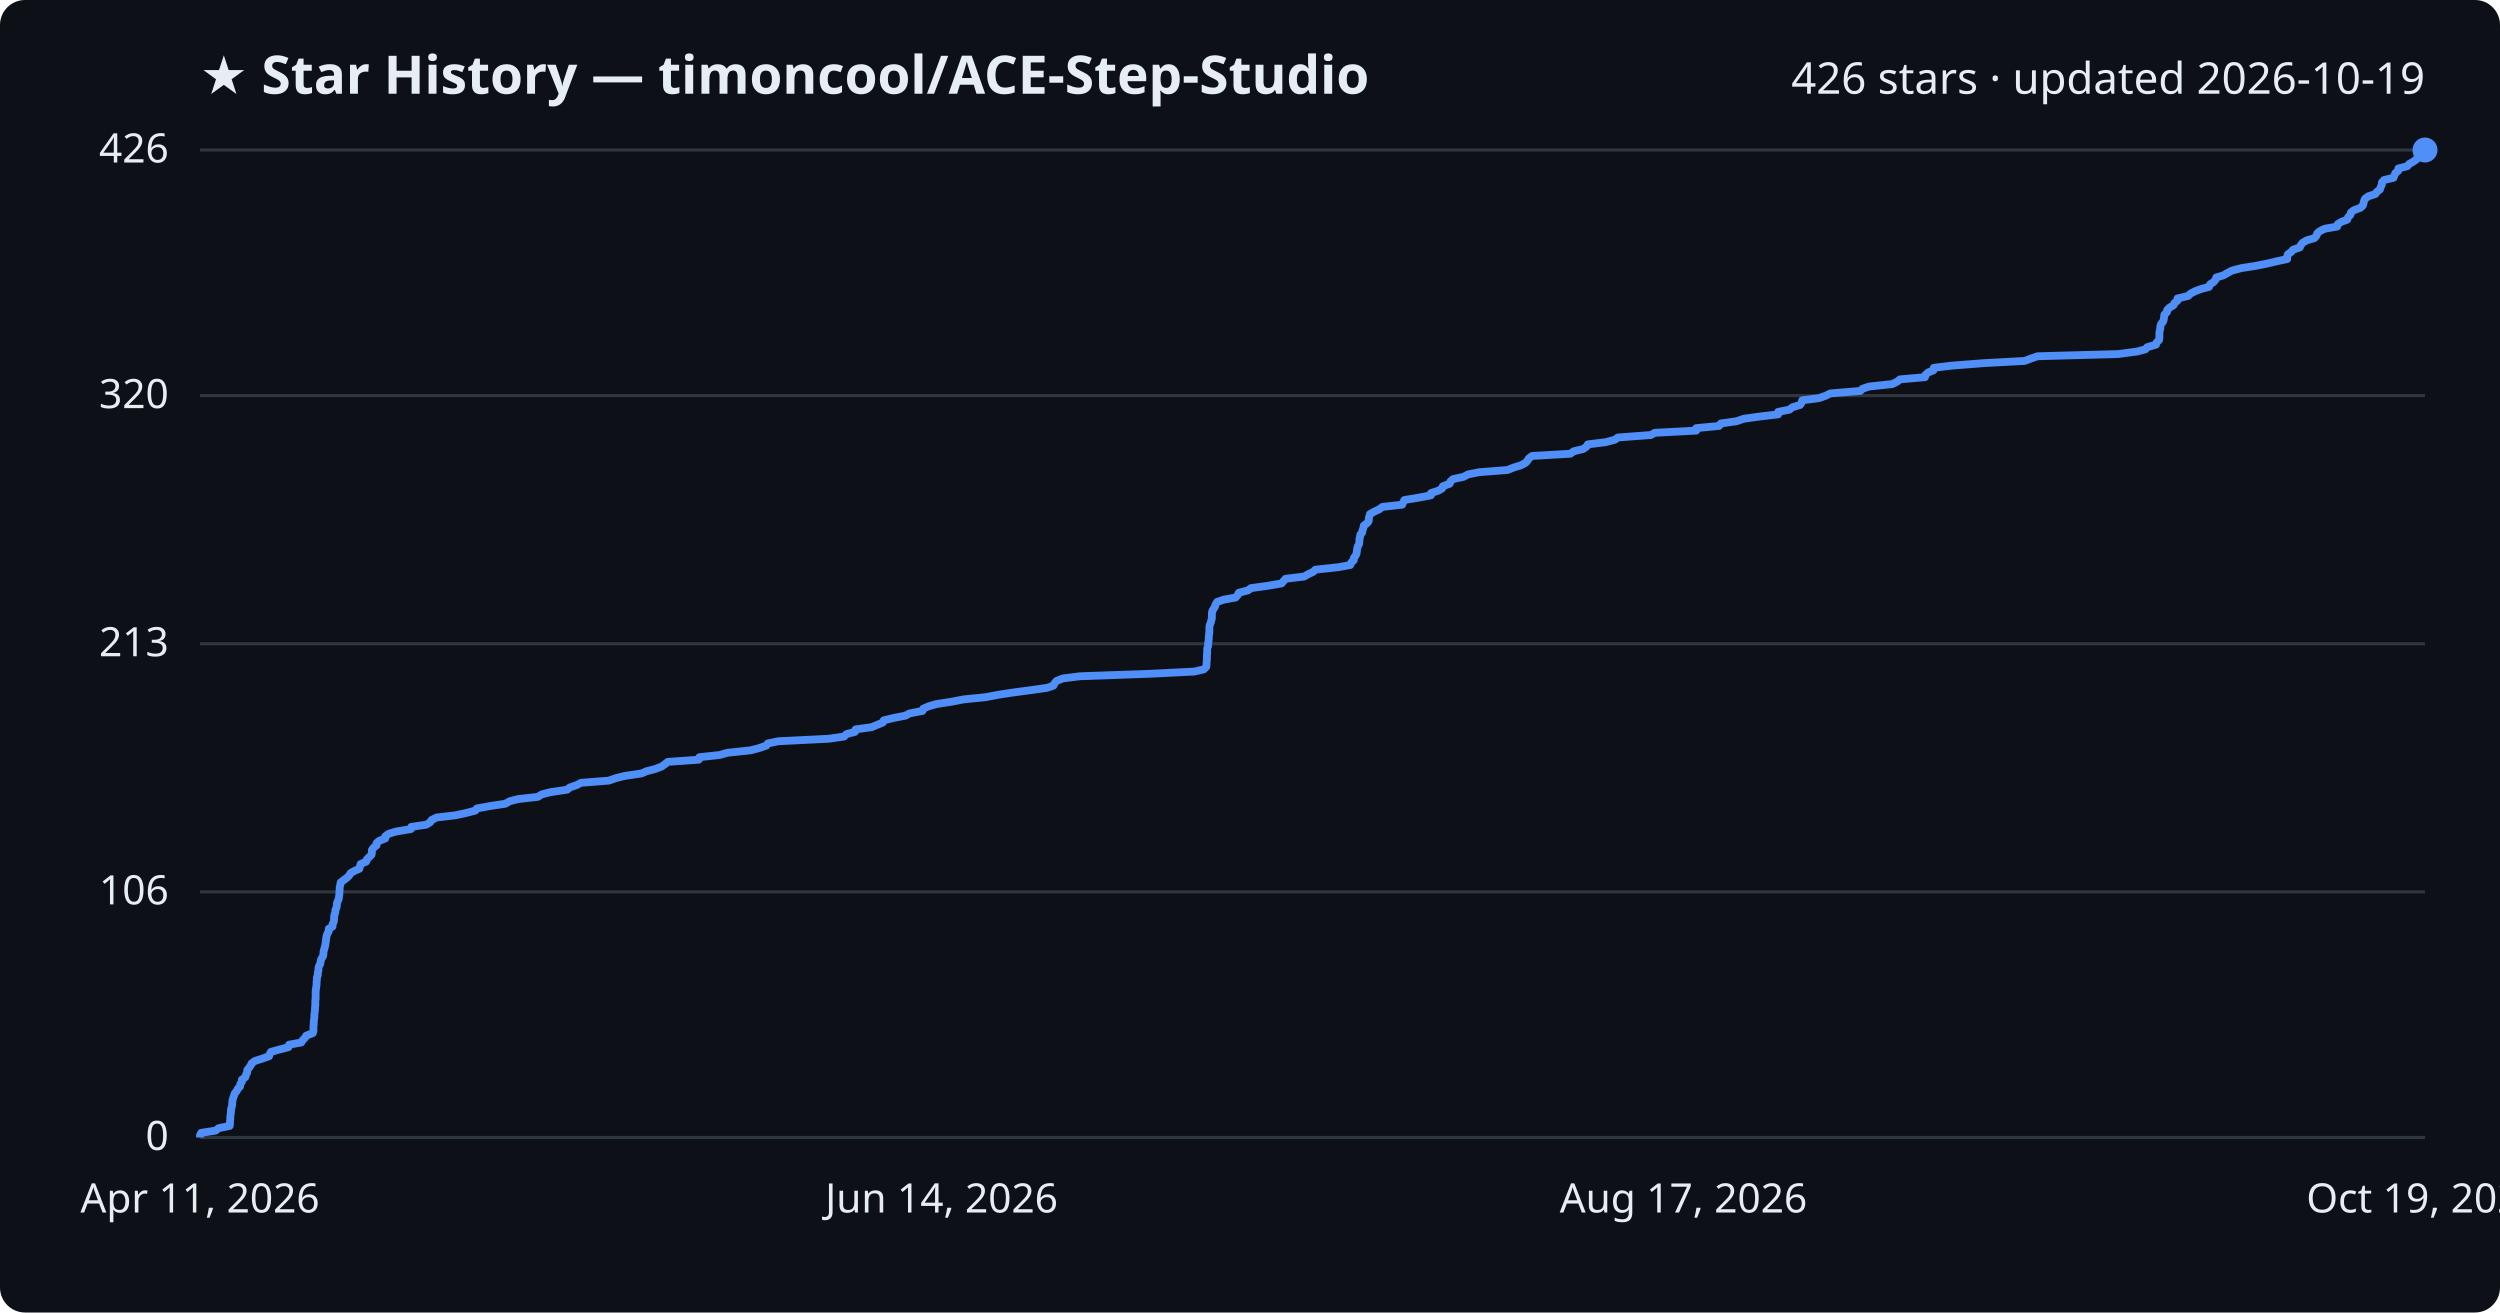
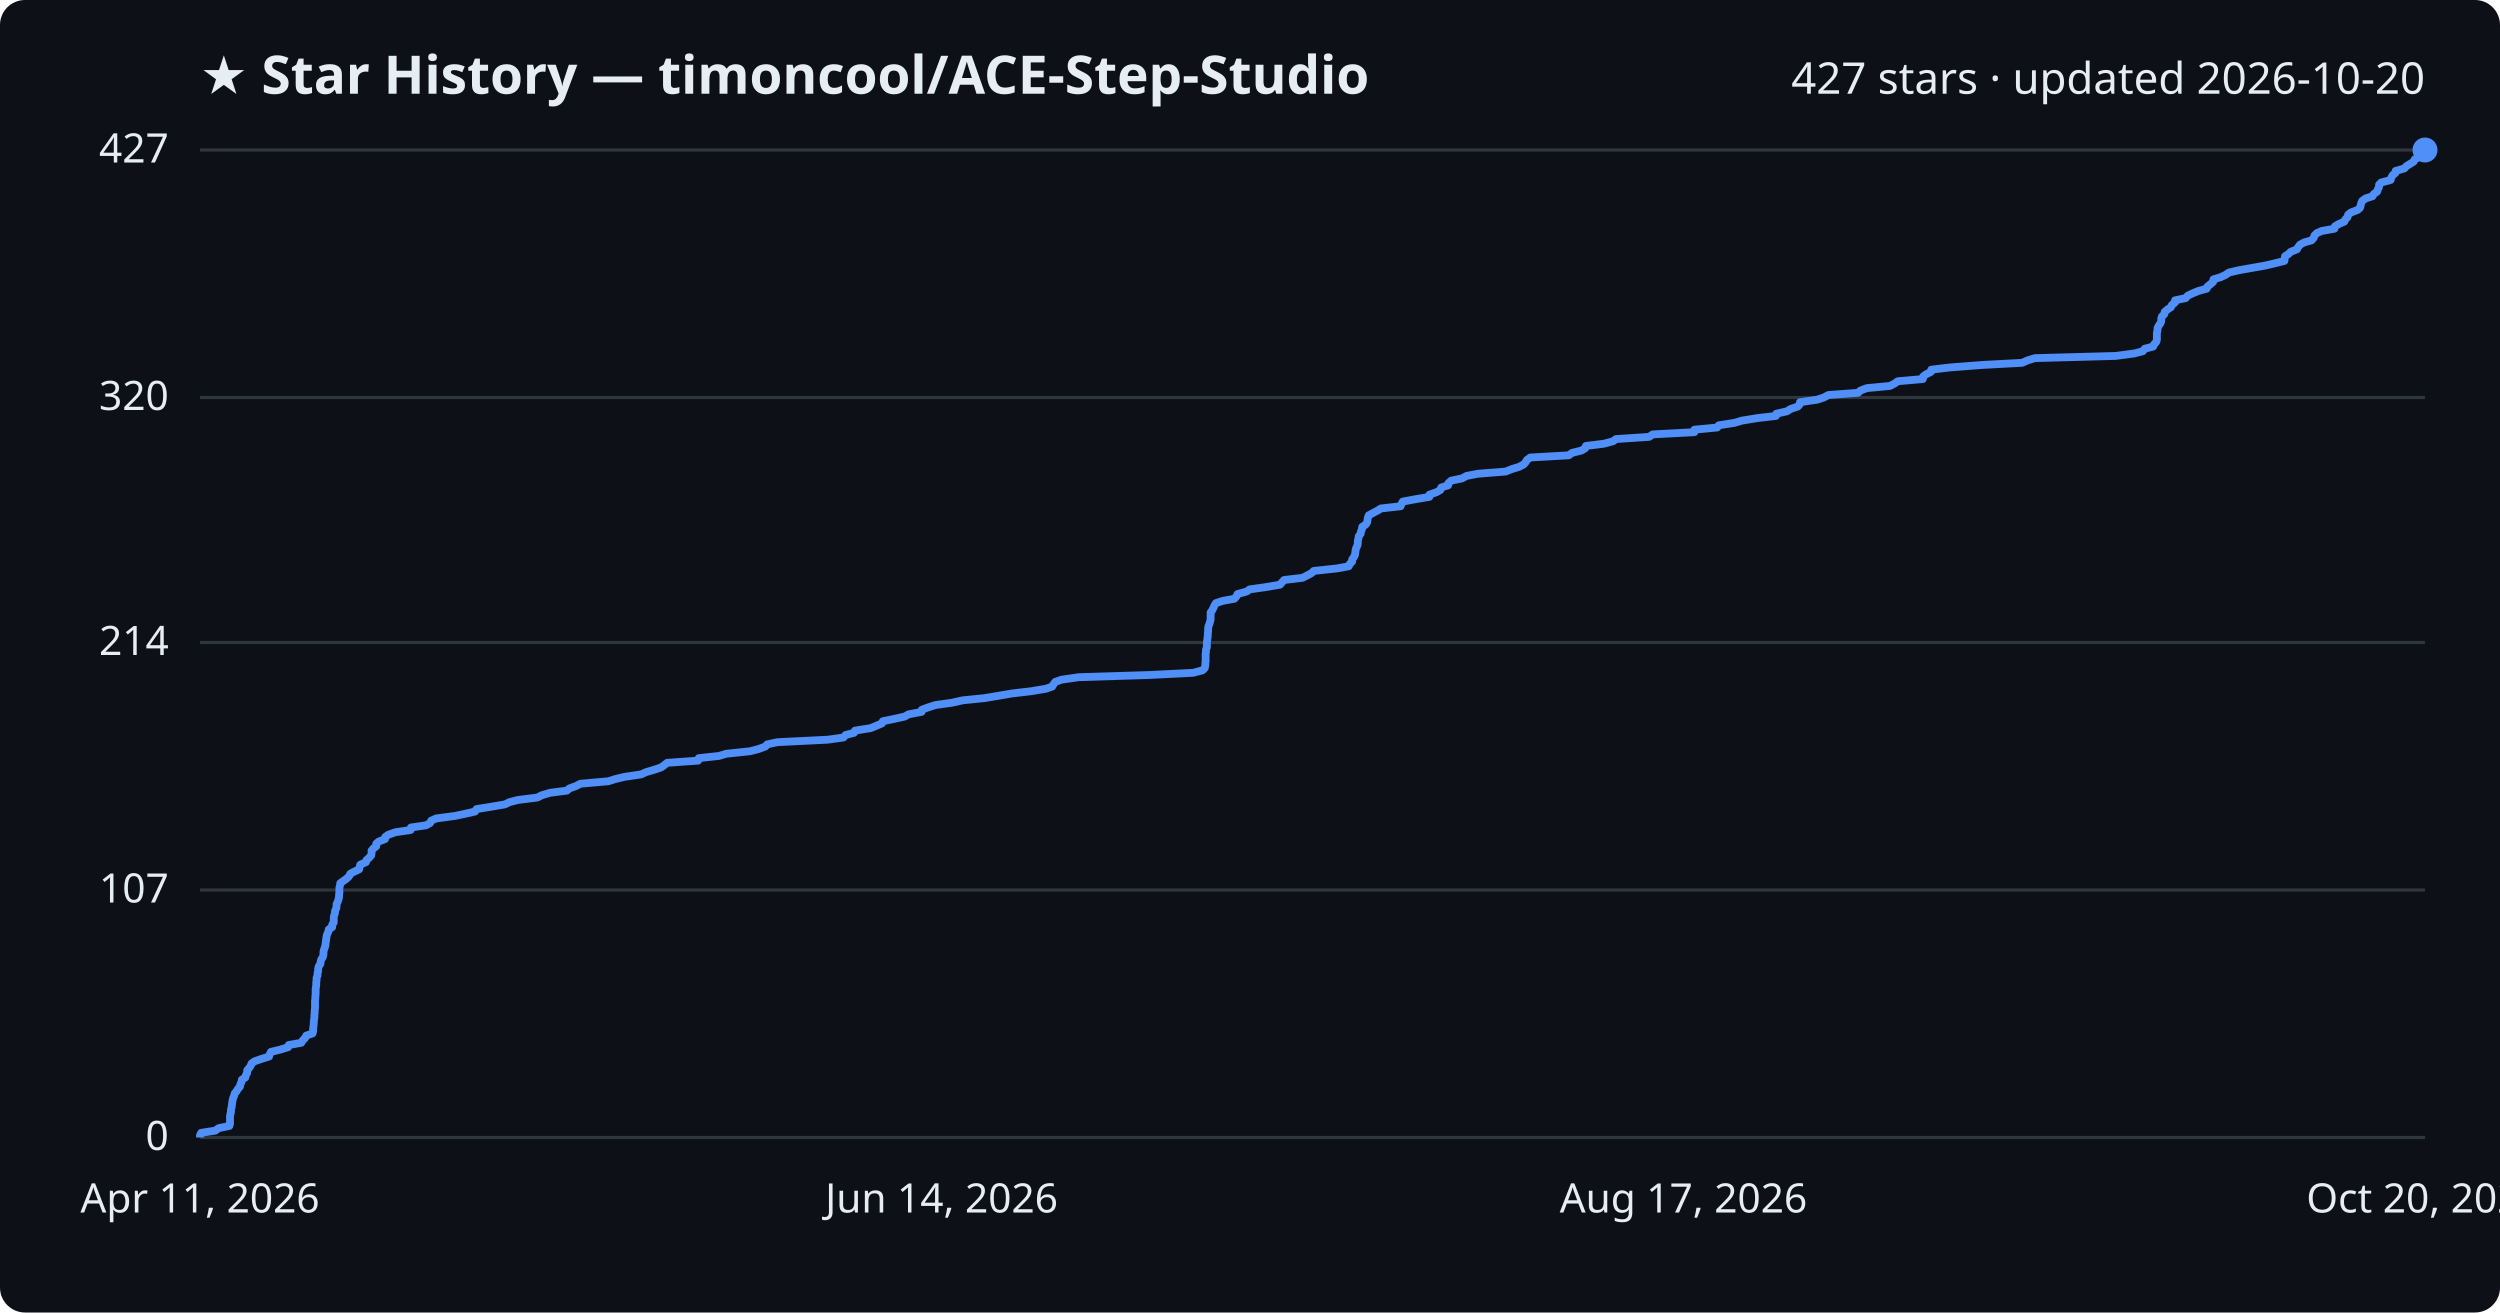
<svg xmlns="http://www.w3.org/2000/svg" viewBox="0 0 800 420" font-family="Segoe UI, sans-serif">
  <rect width="800" height="420" fill="#0d1117" rx="8" />
  <text x="64" y="30" fill="#e6edf3" font-size="17" font-weight="700">★ Star History — timoncool/ACE-Step-Studio</text>
-   <text x="776" y="30" fill="#e6edf3" font-size="14" text-anchor="end">426 stars · updated 2026-10-19</text>
+   <text x="776" y="30" fill="#e6edf3" font-size="14" text-anchor="end">427 stars · updated 2026-10-20</text>
  <line x1="64" y1="364.0" x2="776" y2="364.0" stroke="#30363d" stroke-width="1" />
  <text x="54" y="368.0" fill="#e6edf3" font-size="13" text-anchor="end">0</text>
-   <line x1="64" y1="285.4" x2="776" y2="285.4" stroke="#30363d" stroke-width="1" />
-   <text x="54" y="289.4" fill="#e6edf3" font-size="13" text-anchor="end">106</text>
-   <line x1="64" y1="206.0" x2="776" y2="206.0" stroke="#30363d" stroke-width="1" />
-   <text x="54" y="210.0" fill="#e6edf3" font-size="13" text-anchor="end">213</text>
-   <line x1="64" y1="126.6" x2="776" y2="126.6" stroke="#30363d" stroke-width="1" />
-   <text x="54" y="130.6" fill="#e6edf3" font-size="13" text-anchor="end">320</text>
+   <line x1="64" y1="284.8" x2="776" y2="284.8" stroke="#30363d" stroke-width="1" />
+   <text x="54" y="288.8" fill="#e6edf3" font-size="13" text-anchor="end">107</text>
+   <line x1="64" y1="205.6" x2="776" y2="205.6" stroke="#30363d" stroke-width="1" />
+   <text x="54" y="209.6" fill="#e6edf3" font-size="13" text-anchor="end">214</text>
+   <line x1="64" y1="127.2" x2="776" y2="127.2" stroke="#30363d" stroke-width="1" />
+   <text x="54" y="131.2" fill="#e6edf3" font-size="13" text-anchor="end">320</text>
  <line x1="64" y1="48.0" x2="776" y2="48.0" stroke="#30363d" stroke-width="1" />
-   <text x="54" y="52.0" fill="#e6edf3" font-size="13" text-anchor="end">426</text>
-   <path d="M64.0,364.0 L64.0,363.3 L64.4,362.5 L69.0,361.8 L70.0,361.0 L73.5,360.3 L73.6,359.5 L73.6,358.8 L73.7,358.1 L73.7,357.3 L73.8,356.6 L73.9,355.8 L73.9,355.1 L74.1,354.4 L74.3,353.6 L74.3,352.9 L74.4,352.1 L74.6,351.4 L74.9,350.6 L75.1,349.9 L75.7,349.2 L76.1,348.4 L76.8,347.7 L76.9,346.9 L77.4,346.2 L77.4,345.5 L78.5,344.7 L78.7,344.0 L79.1,343.2 L79.1,342.5 L79.7,341.7 L80.2,341.0 L80.5,340.3 L81.6,339.5 L83.8,338.8 L86.1,338.0 L86.3,337.3 L86.7,336.6 L89.6,335.8 L92.3,335.1 L92.5,334.3 L96.4,333.6 L96.9,332.8 L97.6,332.1 L98.0,331.4 L100.1,330.6 L100.3,329.9 L100.3,329.1 L100.3,328.4 L100.4,327.7 L100.4,326.9 L100.5,326.2 L100.6,325.4 L100.6,324.7 L100.7,323.9 L100.8,323.2 L100.8,322.5 L100.9,321.7 L100.9,321.0 L100.9,320.2 L101.0,319.5 L101.0,318.8 L101.0,318.0 L101.0,317.3 L101.1,316.5 L101.2,315.8 L101.3,315.0 L101.3,314.3 L101.4,313.6 L101.4,312.8 L101.7,312.1 L101.7,311.3 L101.9,310.6 L101.9,309.8 L102.1,309.1 L102.5,308.4 L102.6,307.6 L102.8,306.9 L103.3,306.1 L103.5,305.4 L103.5,304.7 L103.7,303.9 L103.9,303.2 L104.1,302.4 L104.2,301.7 L104.3,300.9 L104.4,300.2 L104.5,299.5 L104.8,298.7 L105.2,298.0 L105.2,297.2 L106.4,296.5 L106.4,295.8 L106.8,295.0 L106.9,294.3 L106.9,293.5 L107.0,292.8 L107.3,292.0 L107.3,291.3 L107.6,290.6 L107.8,289.8 L107.8,289.1 L108.1,288.3 L108.4,287.6 L108.5,286.9 L108.6,286.1 L108.6,285.4 L108.7,284.6 L108.7,283.9 L108.9,283.1 L109.0,282.4 L109.9,281.7 L111.0,280.9 L111.7,280.2 L112.2,279.4 L113.4,278.7 L115.0,278.0 L115.2,277.2 L115.4,276.5 L117.2,275.7 L117.4,275.0 L118.2,274.2 L118.9,273.5 L119.0,272.8 L119.0,272.0 L119.5,271.3 L120.5,270.5 L120.5,269.8 L121.3,269.1 L123.3,268.3 L123.3,267.6 L124.4,266.8 L126.7,266.1 L131.5,265.3 L131.6,264.6 L136.4,263.9 L137.7,263.1 L138.1,262.4 L139.7,261.6 L145.7,260.9 L149.0,260.2 L152.1,259.4 L152.6,258.7 L157.0,257.9 L161.7,257.2 L163.1,256.4 L165.8,255.7 L172.1,255.0 L173.4,254.2 L176.1,253.5 L181.5,252.7 L182.3,252.0 L184.6,251.2 L185.9,250.5 L194.8,249.8 L197.1,249.0 L199.9,248.3 L205.3,247.5 L206.9,246.8 L209.6,246.1 L211.7,245.3 L212.7,244.6 L213.7,243.8 L223.6,243.1 L223.8,242.3 L230.3,241.6 L232.7,240.9 L240.2,240.1 L242.9,239.4 L245.2,238.6 L245.7,237.9 L249.1,237.2 L265.2,236.4 L270.1,235.7 L270.9,234.9 L273.6,234.2 L273.8,233.4 L278.9,232.7 L280.6,232.0 L282.5,231.2 L282.8,230.5 L286.2,229.7 L289.8,229.0 L291.0,228.3 L295.2,227.5 L295.4,226.8 L297.2,226.0 L299.7,225.3 L304.8,224.5 L308.4,223.8 L315.4,223.1 L319.6,222.3 L324.2,221.6 L330.2,220.8 L335.1,220.1 L337.1,219.4 L337.5,218.6 L338.1,217.9 L340.1,217.1 L345.6,216.4 L368.2,215.6 L382.2,214.9 L385.2,214.2 L386.0,213.4 L386.1,212.7 L386.1,211.9 L386.2,211.2 L386.2,210.5 L386.2,209.7 L386.3,209.0 L386.3,208.2 L386.3,207.5 L386.6,206.7 L386.6,206.0 L386.7,205.3 L386.8,204.5 L386.8,203.8 L386.9,203.0 L387.0,202.3 L387.0,201.5 L387.0,200.8 L387.1,200.1 L387.4,199.3 L387.6,198.6 L387.8,197.8 L387.8,197.1 L387.8,196.4 L387.9,195.6 L388.3,194.9 L388.8,194.1 L389.0,193.4 L389.5,192.6 L391.6,191.9 L395.4,191.2 L396.1,190.4 L396.4,189.7 L399.4,188.9 L400.3,188.2 L405.4,187.5 L410.1,186.7 L410.7,186.0 L411.4,185.2 L417.3,184.5 L418.7,183.7 L420.2,183.0 L420.9,182.3 L428.3,181.5 L432.1,180.8 L432.4,180.0 L433.2,179.3 L433.2,178.6 L433.8,177.8 L434.1,177.1 L434.2,176.3 L434.3,175.6 L434.5,174.8 L434.9,174.1 L435.0,173.4 L435.0,172.6 L435.2,171.9 L435.3,171.1 L435.9,170.4 L436.0,169.7 L436.3,168.9 L436.4,168.2 L437.5,167.4 L438.0,166.7 L438.0,165.9 L438.2,165.2 L438.4,164.5 L439.8,163.7 L441.3,163.0 L442.4,162.2 L448.7,161.5 L449.0,160.8 L449.4,160.0 L453.7,159.3 L457.9,158.5 L457.9,157.8 L460.3,157.0 L461.5,156.3 L461.7,155.6 L463.9,154.8 L464.1,154.1 L465.0,153.3 L468.3,152.6 L469.8,151.8 L473.4,151.1 L482.4,150.4 L484.4,149.6 L486.7,148.9 L488.2,148.1 L488.8,147.4 L489.2,146.7 L490.3,145.9 L502.5,145.2 L503.6,144.4 L506.6,143.7 L507.7,142.9 L508.1,142.2 L513.8,141.5 L516.8,140.7 L517.7,140.0 L528.3,139.2 L529.5,138.5 L542.8,137.8 L542.8,137.0 L550.1,136.3 L550.7,135.5 L555.7,134.8 L558.0,134.0 L563.0,133.3 L569.0,132.6 L569.0,131.8 L572.6,131.1 L573.6,130.3 L576.0,129.6 L576.5,128.9 L576.7,128.1 L582.1,127.4 L584.3,126.6 L585.7,125.9 L595.3,125.1 L596.0,124.4 L598.1,123.7 L605.5,122.9 L607.0,122.2 L608.0,121.4 L616.0,120.7 L616.1,120.0 L617.0,119.2 L618.7,118.5 L618.8,117.7 L624.6,117.0 L634.9,116.2 L647.9,115.5 L649.7,114.8 L652.0,114.0 L677.8,113.3 L683.8,112.5 L686.5,111.8 L687.1,111.1 L689.9,110.3 L690.1,109.6 L690.9,108.8 L691.0,108.1 L691.0,107.3 L691.0,106.6 L691.1,105.9 L691.3,105.1 L691.3,104.4 L691.6,103.6 L692.2,102.9 L692.4,102.2 L692.5,101.4 L692.6,100.7 L693.4,99.9 L693.5,99.2 L694.3,98.4 L695.5,97.7 L695.8,97.0 L696.8,96.2 L696.8,95.5 L700.2,94.7 L700.9,94.0 L702.4,93.2 L704.3,92.5 L706.9,91.8 L707.2,91.0 L708.3,90.3 L709.0,89.5 L709.2,88.8 L711.5,88.1 L712.9,87.3 L714.2,86.6 L717.2,85.8 L721.7,85.1 L725.7,84.3 L728.6,83.6 L731.9,82.9 L731.9,82.1 L732.1,81.4 L733.2,80.6 L733.8,79.9 L735.9,79.2 L736.3,78.4 L736.8,77.7 L738.2,76.9 L740.6,76.2 L741.3,75.4 L741.5,74.7 L742.3,74.0 L743.9,73.2 L747.9,72.5 L748.1,71.7 L749.2,71.0 L751.1,70.3 L751.4,69.5 L752.1,68.8 L752.3,68.0 L753.2,67.3 L755.3,66.5 L756.1,65.8 L756.3,65.1 L756.5,64.3 L756.8,63.6 L757.9,62.8 L760.1,62.1 L760.6,61.4 L761.6,60.6 L761.8,59.9 L762.2,59.1 L762.2,58.4 L762.9,57.6 L765.9,56.9 L766.2,56.2 L766.5,55.4 L767.4,54.7 L767.5,53.9 L770.3,53.2 L770.9,52.5 L772.3,51.7 L773.3,51.0 L773.6,50.2 L775.2,49.5 L775.6,48.7 L776.0,48.0 L776.0,48.0" fill="none" stroke="#4f8ff7" stroke-width="2.5" stroke-linejoin="round" />
+   <text x="54" y="52.0" fill="#e6edf3" font-size="13" text-anchor="end">427</text>
+   <path d="M64.0,364.0 L64.0,363.3 L64.4,362.5 L68.9,361.8 L70.0,361.0 L73.4,360.3 L73.6,359.6 L73.6,358.8 L73.6,358.1 L73.6,357.3 L73.7,356.6 L73.9,355.9 L73.9,355.1 L74.1,354.4 L74.2,353.6 L74.3,352.9 L74.4,352.2 L74.6,351.4 L74.9,350.7 L75.1,349.9 L75.7,349.2 L76.1,348.5 L76.8,347.7 L76.9,347.0 L77.3,346.2 L77.4,345.5 L78.5,344.8 L78.7,344.0 L79.1,343.3 L79.1,342.5 L79.7,341.8 L80.2,341.1 L80.5,340.3 L81.5,339.6 L83.8,338.8 L86.1,338.1 L86.3,337.4 L86.7,336.6 L89.6,335.9 L92.2,335.1 L92.4,334.4 L96.4,333.7 L96.9,332.9 L97.6,332.2 L98.0,331.4 L100.0,330.7 L100.2,330.0 L100.2,329.2 L100.3,328.5 L100.4,327.7 L100.4,327.0 L100.5,326.3 L100.6,325.5 L100.6,324.8 L100.7,324.0 L100.7,323.3 L100.8,322.6 L100.8,321.8 L100.8,321.1 L100.8,320.3 L100.9,319.6 L100.9,318.9 L101.0,318.1 L101.0,317.4 L101.0,316.6 L101.1,315.9 L101.2,315.2 L101.2,314.4 L101.3,313.7 L101.3,312.9 L101.6,312.2 L101.6,311.5 L101.8,310.7 L101.8,310.0 L102.0,309.2 L102.5,308.5 L102.6,307.8 L102.8,307.0 L103.3,306.3 L103.5,305.5 L103.5,304.8 L103.6,304.1 L103.9,303.3 L104.1,302.6 L104.2,301.8 L104.3,301.1 L104.4,300.4 L104.5,299.6 L104.7,298.9 L105.1,298.1 L105.2,297.4 L106.3,296.7 L106.3,295.9 L106.8,295.2 L106.8,294.4 L106.8,293.7 L106.9,293.0 L107.2,292.2 L107.2,291.5 L107.6,290.7 L107.7,290.0 L107.7,289.3 L108.1,288.5 L108.3,287.8 L108.5,287.0 L108.5,286.3 L108.6,285.6 L108.6,284.8 L108.6,284.1 L108.8,283.3 L108.9,282.6 L109.9,281.9 L111.0,281.1 L111.7,280.4 L112.1,279.6 L113.4,278.9 L114.9,278.2 L115.1,277.4 L115.3,276.7 L117.1,275.9 L117.3,275.2 L118.1,274.5 L118.8,273.7 L118.9,273.0 L118.9,272.2 L119.5,271.5 L120.4,270.8 L120.4,270.0 L121.2,269.3 L123.2,268.5 L123.3,267.8 L124.3,267.1 L126.6,266.3 L131.4,265.6 L131.5,264.8 L136.3,264.1 L137.6,263.4 L138.0,262.6 L139.6,261.9 L145.6,261.1 L148.9,260.4 L152.0,259.7 L152.5,258.9 L156.9,258.2 L161.6,257.4 L163.0,256.7 L165.7,256.0 L172.0,255.2 L173.3,254.5 L176.0,253.7 L181.4,253.0 L182.2,252.3 L184.4,251.5 L185.7,250.8 L194.7,250.0 L196.9,249.3 L199.8,248.6 L205.2,247.8 L206.7,247.1 L209.4,246.3 L211.5,245.6 L212.5,244.9 L213.5,244.1 L223.4,243.4 L223.6,242.6 L230.1,241.9 L232.4,241.2 L240.0,240.4 L242.7,239.7 L244.9,238.9 L245.5,238.2 L248.8,237.5 L264.9,236.7 L269.9,236.0 L270.6,235.2 L273.3,234.5 L273.6,233.8 L278.6,233.0 L280.3,232.3 L282.2,231.5 L282.5,230.8 L285.9,230.1 L289.5,229.3 L290.7,228.6 L294.9,227.8 L295.0,227.1 L296.9,226.4 L299.4,225.6 L304.5,224.9 L308.1,224.1 L315.0,223.4 L319.2,222.7 L323.9,221.9 L329.9,221.2 L334.7,220.4 L336.7,219.7 L337.1,219.0 L337.7,218.2 L339.7,217.5 L345.2,216.7 L367.8,216.0 L381.8,215.3 L384.8,214.5 L385.5,213.8 L385.7,213.0 L385.7,212.3 L385.8,211.6 L385.8,210.8 L385.8,210.1 L385.8,209.3 L385.9,208.6 L385.9,207.9 L386.2,207.1 L386.2,206.4 L386.2,205.6 L386.3,204.9 L386.4,204.1 L386.5,203.4 L386.5,202.7 L386.6,201.9 L386.6,201.2 L386.7,200.4 L387.0,199.7 L387.2,199.0 L387.4,198.2 L387.4,197.5 L387.4,196.7 L387.4,196.0 L387.9,195.3 L388.3,194.5 L388.6,193.8 L389.1,193.0 L391.2,192.3 L395.0,191.6 L395.7,190.8 L396.0,190.1 L398.9,189.3 L399.9,188.6 L404.9,187.9 L409.6,187.1 L410.2,186.4 L410.9,185.6 L416.8,184.9 L418.2,184.2 L419.7,183.4 L420.4,182.7 L427.8,181.9 L431.6,181.2 L431.9,180.5 L432.7,179.7 L432.7,179.0 L433.3,178.2 L433.6,177.5 L433.7,176.8 L433.8,176.0 L434.0,175.3 L434.4,174.5 L434.5,173.8 L434.5,173.1 L434.7,172.3 L434.8,171.6 L435.4,170.8 L435.5,170.1 L435.8,169.4 L435.9,168.6 L437.0,167.9 L437.5,167.1 L437.6,166.4 L437.7,165.7 L438.0,164.9 L439.3,164.2 L440.8,163.4 L441.9,162.7 L448.2,162.0 L448.5,161.2 L448.9,160.5 L453.2,159.7 L457.4,159.0 L457.4,158.3 L459.7,157.5 L460.9,156.8 L461.2,156.0 L463.4,155.3 L463.5,154.6 L464.4,153.8 L467.8,153.1 L469.3,152.3 L472.9,151.6 L481.8,150.9 L483.8,150.1 L486.1,149.4 L487.6,148.6 L488.2,147.9 L488.6,147.2 L489.7,146.4 L502.0,145.7 L503.1,144.9 L506.0,144.2 L507.2,143.5 L507.5,142.7 L513.2,142.0 L516.2,141.2 L517.1,140.5 L527.7,139.8 L528.9,139.0 L542.2,138.3 L542.2,137.5 L549.5,136.8 L550.0,136.1 L555.1,135.3 L557.4,134.6 L562.3,133.8 L568.3,133.1 L568.4,132.4 L571.9,131.6 L572.9,130.9 L575.3,130.1 L575.9,129.4 L576.0,128.7 L581.5,127.9 L583.6,127.2 L585.1,126.4 L594.6,125.7 L595.3,125.0 L597.4,124.2 L604.8,123.5 L606.3,122.7 L607.3,122.0 L615.3,121.3 L615.4,120.5 L616.3,119.8 L617.9,119.0 L618.0,118.3 L623.8,117.6 L634.1,116.8 L647.1,116.1 L648.9,115.3 L651.2,114.6 L677.0,113.9 L683.0,113.1 L685.7,112.4 L686.3,111.6 L689.0,110.9 L689.3,110.2 L690.0,109.4 L690.2,108.7 L690.2,107.9 L690.2,107.2 L690.2,106.5 L690.4,105.7 L690.4,105.0 L690.8,104.2 L691.3,103.5 L691.6,102.8 L691.6,102.0 L691.8,101.3 L692.6,100.5 L692.7,99.8 L693.5,99.1 L694.7,98.3 L695.0,97.6 L696.0,96.8 L696.0,96.1 L699.4,95.4 L700.1,94.6 L701.6,93.9 L703.5,93.1 L706.1,92.4 L706.4,91.7 L707.4,90.9 L708.2,90.2 L708.3,89.4 L710.6,88.7 L712.1,88.0 L713.3,87.2 L716.3,86.5 L720.8,85.7 L724.8,85.0 L727.8,84.3 L731.0,83.5 L731.1,82.8 L731.2,82.0 L732.3,81.3 L733.0,80.6 L735.0,79.8 L735.4,79.1 L736.0,78.3 L737.3,77.6 L739.7,76.9 L740.4,76.1 L740.6,75.4 L741.4,74.6 L743.0,73.9 L747.0,73.2 L747.2,72.4 L748.4,71.7 L750.2,70.9 L750.5,70.2 L751.2,69.5 L751.4,68.7 L752.3,68.0 L754.4,67.2 L755.2,66.5 L755.4,65.8 L755.6,65.0 L755.9,64.3 L757.0,63.5 L759.2,62.8 L759.6,62.1 L760.7,61.3 L760.9,60.6 L761.3,59.8 L761.3,59.1 L762.0,58.4 L765.0,57.6 L765.2,56.9 L765.6,56.1 L766.5,55.4 L766.6,54.7 L769.4,53.9 L770.0,53.2 L771.3,52.4 L772.4,51.7 L772.7,51.0 L774.3,50.2 L774.7,49.5 L775.1,48.7 L776.0,48.0 L776.0,48.0" fill="none" stroke="#4f8ff7" stroke-width="2.5" stroke-linejoin="round" />
  <circle cx="776.0" cy="48.0" r="4" fill="#4f8ff7" />
  <text x="64.0" y="388" fill="#e6edf3" font-size="13" text-anchor="middle">Apr 11, 2026</text>
  <text x="301.3" y="388" fill="#e6edf3" font-size="13" text-anchor="middle">Jun 14, 2026</text>
  <text x="538.7" y="388" fill="#e6edf3" font-size="13" text-anchor="middle">Aug 17, 2026</text>
-   <text x="776.0" y="388" fill="#e6edf3" font-size="13" text-anchor="middle">Oct 19, 2026</text>
+   <text x="776.0" y="388" fill="#e6edf3" font-size="13" text-anchor="middle">Oct 20, 2026</text>
</svg>
